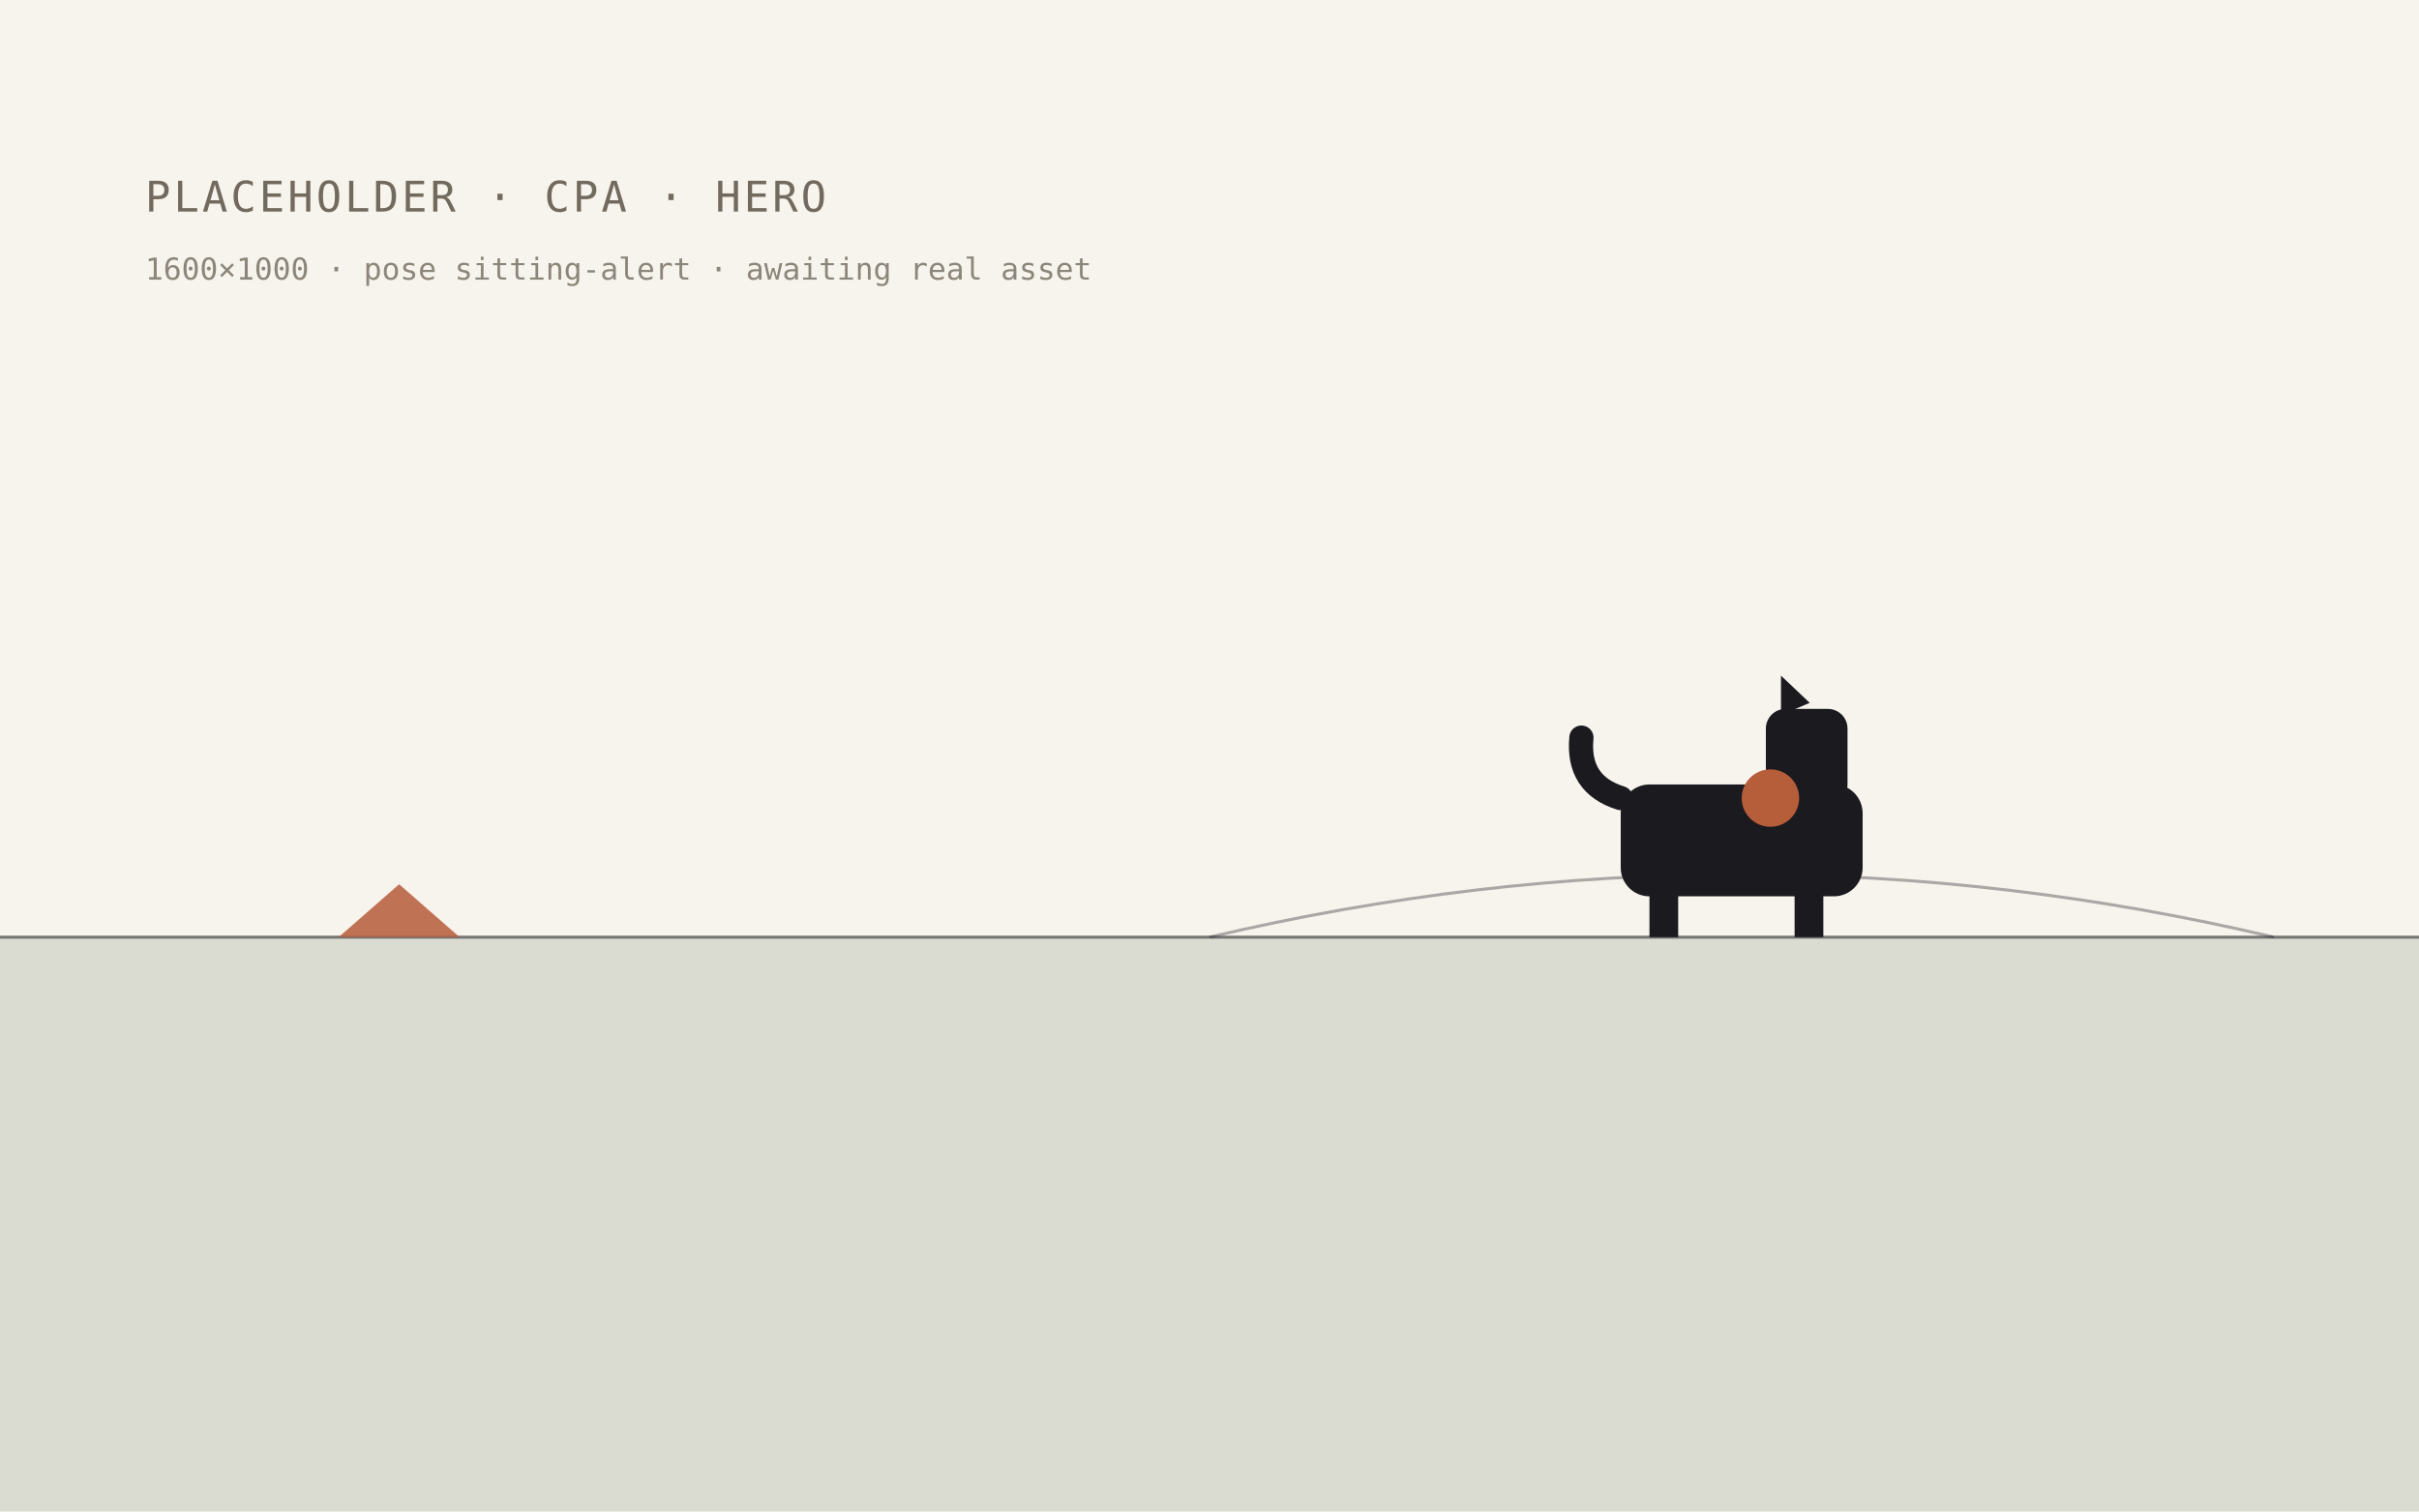
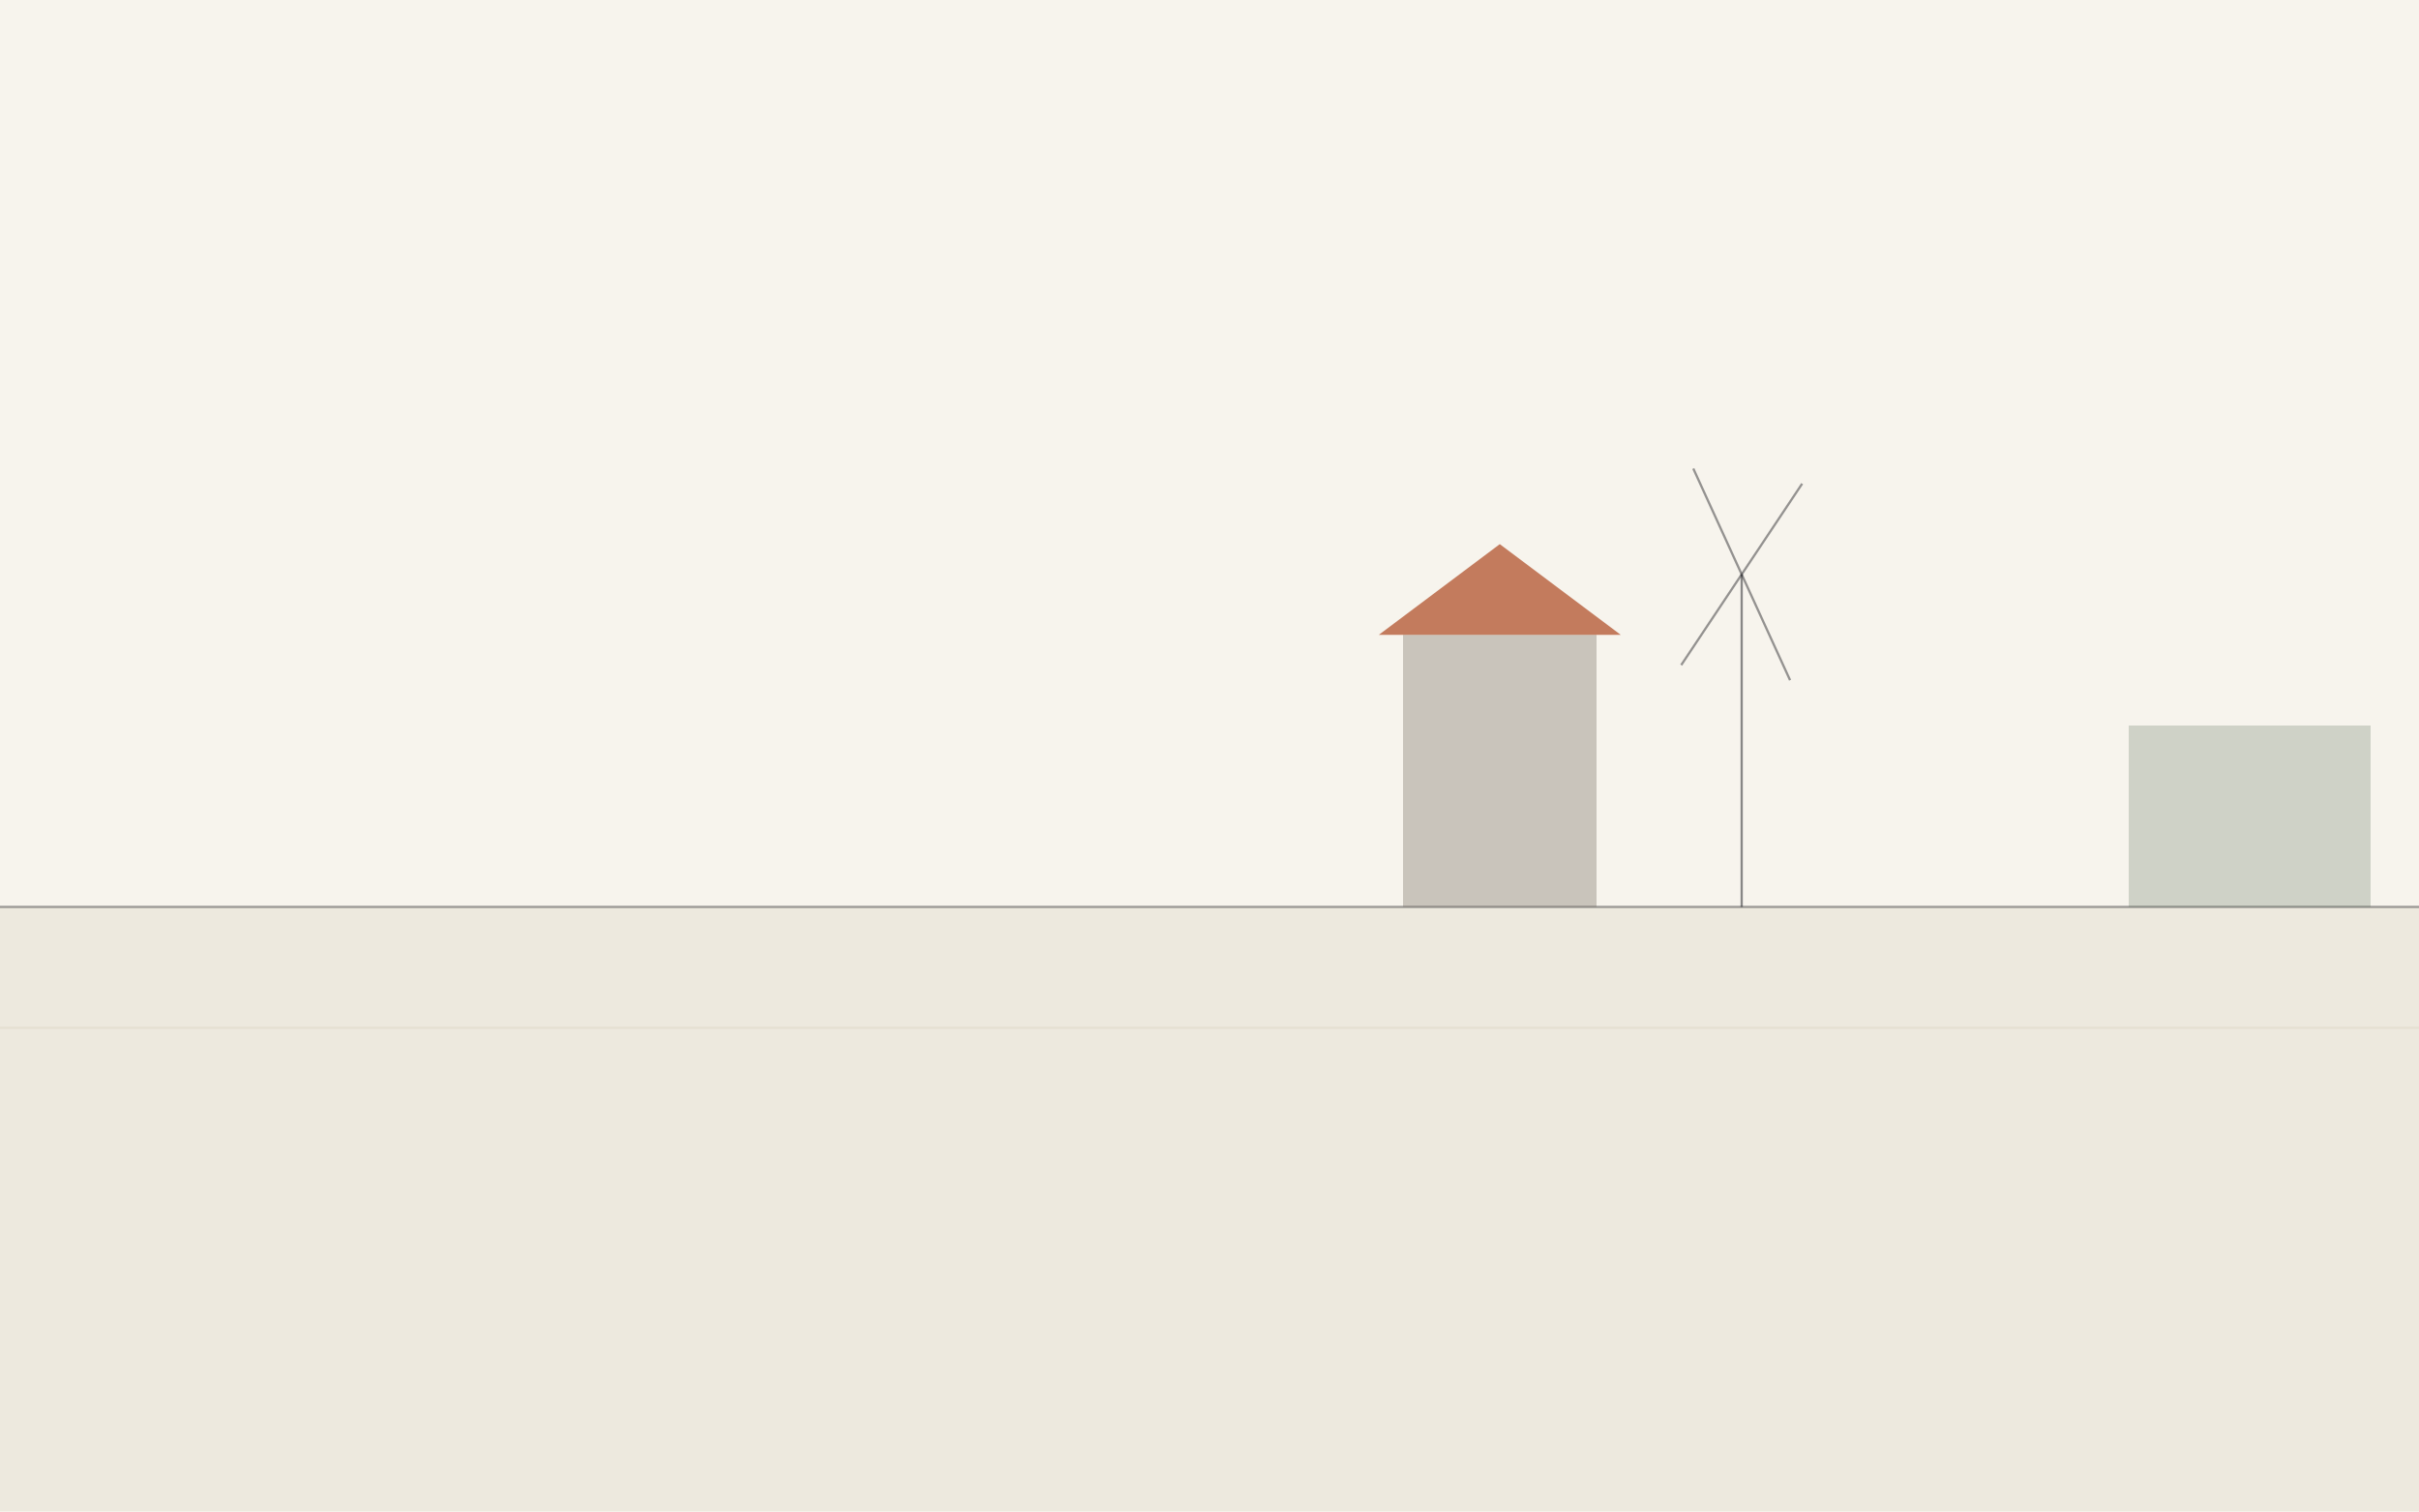
- <svg xmlns="http://www.w3.org/2000/svg" width="1600" height="1000" viewBox="0 0 1600 1000" role="img" aria-label="placeholder heritage scene: cpa · hero">
+ <svg xmlns="http://www.w3.org/2000/svg" width="1600" height="1000" viewBox="0 0 1600 1000" role="img" aria-label="granary and plain with windmill silhouette">
  <rect width="1600" height="1000" fill="#F7F4ED" />
-   <rect x="0" y="620" width="1600" height="380" fill="#3F5C3F" opacity="0.16" />
-   <path d="M0 620 H1600" stroke="#1A1A1F" stroke-width="2" opacity="0.55" />
-   <path d="M800 620 Q1152 537 1504 620" fill="none" stroke="#1A1A1F" stroke-width="2" opacity="0.35" />
-   <path d="M224 620 l80 0 l-40 -35 z" fill="#B65D3A" opacity="0.85" />
-   <g fill="#1A1A1F">
-     <rect x="1072" y="519" width="160" height="74" rx="19" />
-     <rect x="1091" y="580" width="19" height="40" />
-     <rect x="1187" y="580" width="19" height="40" />
-     <rect x="1168" y="469" width="54" height="63" rx="13" />
-     <path d="M1178 473 l0 -26 l19 18 z" />
-     <path d="M1072 528 q-29 -9 -26 -40" fill="none" stroke="#1A1A1F" stroke-width="16" stroke-linecap="round" />
-   </g>
-   <circle cx="1171" cy="528" r="19" fill="#B65D3A" />
-   <text x="96" y="140" font-family="ui-monospace, Menlo, monospace" font-size="28" fill="#726A5E" letter-spacing="2">PLACEHOLDER · CPA · HERO</text>
-   <text x="96" y="185" font-family="ui-monospace, Menlo, monospace" font-size="20" fill="#726A5E" opacity="0.8">1600×1000 · pose sitting-alert · awaiting real asset</text>
+   <rect x="0" y="600" width="1600" height="400" fill="#EDE9DE" />
+   <line x1="0" y1="600" x2="1600" y2="600" stroke="#1A1A1F" stroke-width="1.5" opacity="0.4" />
+   <rect x="928" y="420" width="128" height="180" fill="#726A5E" opacity="0.35" />
+   <path d="M912 420 l80 -60 l80 60 z" fill="#B65D3A" opacity="0.80" />
+   <line x1="1152" y1="600" x2="1152" y2="380" stroke="#1A1A1F" stroke-width="1.5" opacity="0.5" />
+   <line x1="1152" y1="380" x2="1192" y2="320" stroke="#1A1A1F" stroke-width="1.5" opacity="0.45" />
+   <line x1="1152" y1="380" x2="1112" y2="440" stroke="#1A1A1F" stroke-width="1.5" opacity="0.45" />
+   <line x1="1152" y1="380" x2="1120" y2="310" stroke="#1A1A1F" stroke-width="1.5" opacity="0.45" />
+   <line x1="1152" y1="380" x2="1184" y2="450" stroke="#1A1A1F" stroke-width="1.5" opacity="0.45" />
+   <rect x="1408" y="480" width="160" height="120" fill="#3F5C3F" opacity="0.22" />
+   <line x1="0" y1="680" x2="1600" y2="680" stroke="#E0DAC9" stroke-width="1.5" opacity="0.6" />
</svg>
